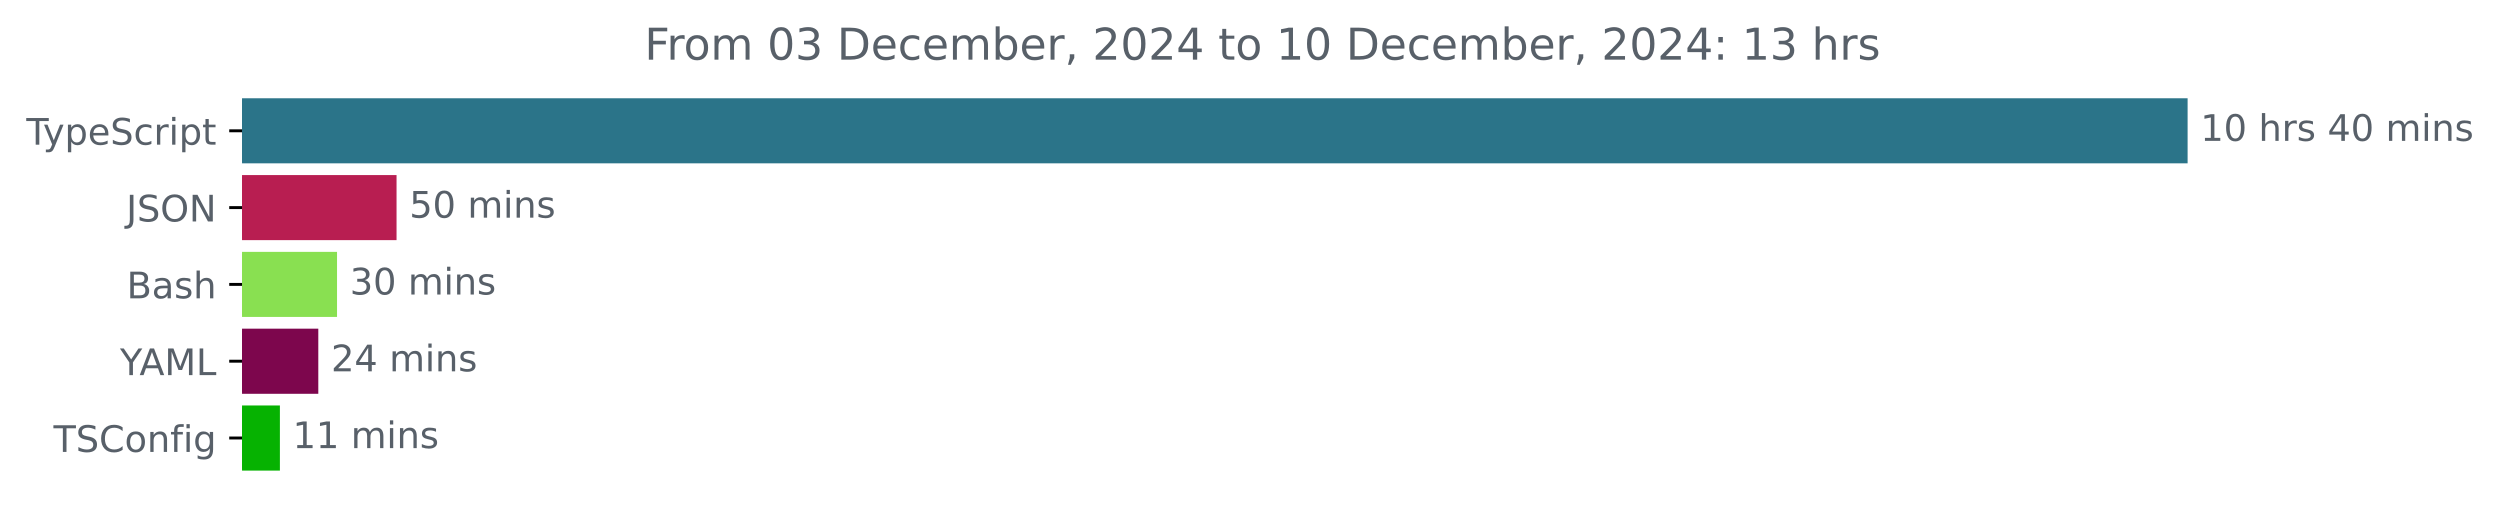
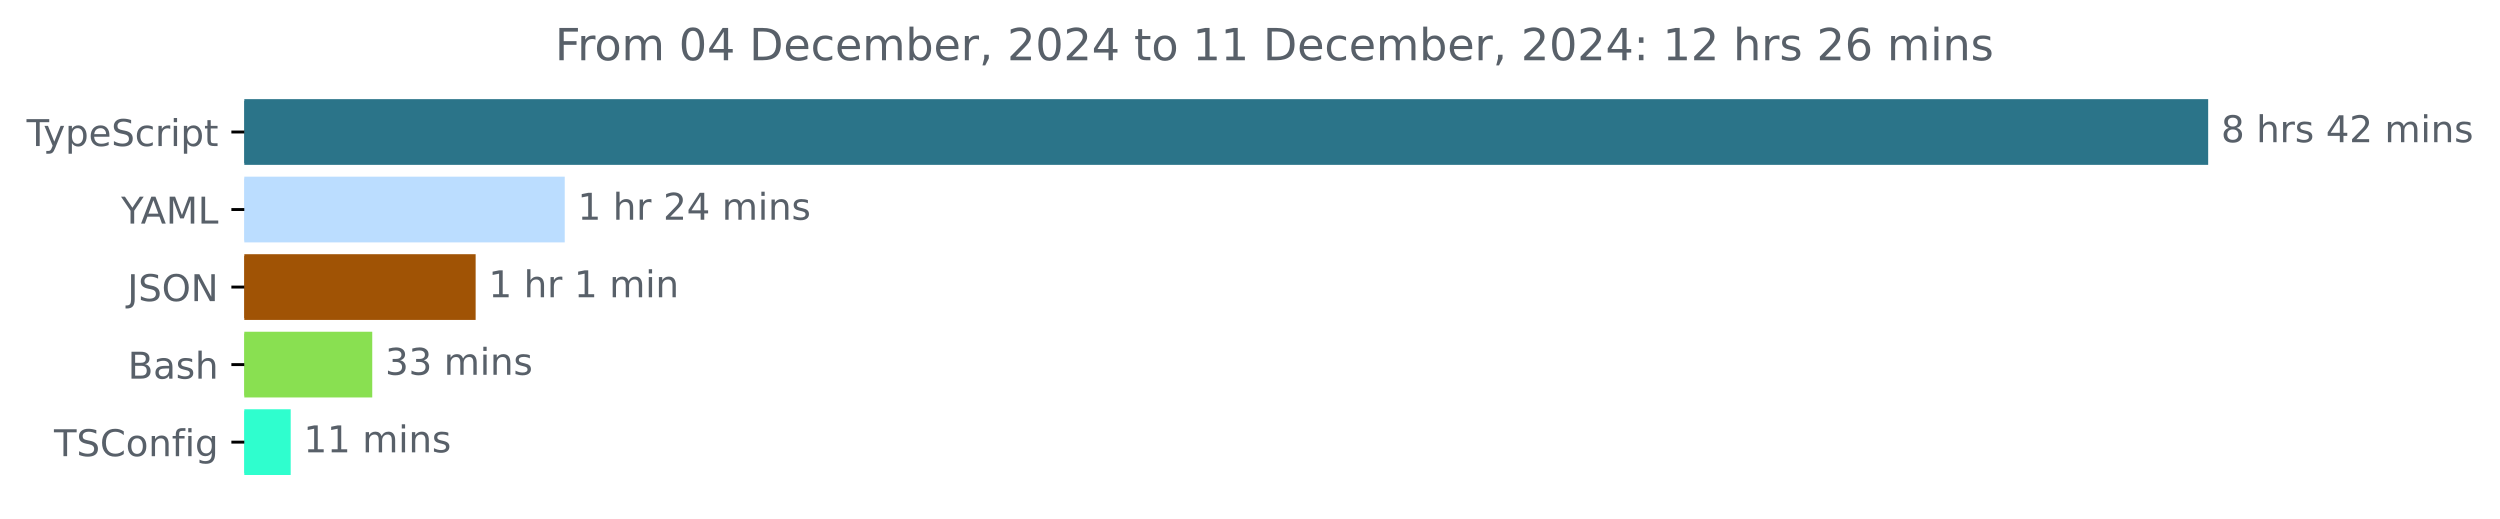
- <svg xmlns="http://www.w3.org/2000/svg" xmlns:xlink="http://www.w3.org/1999/xlink" width="683.507pt" height="140.398pt" viewBox="0 0 683.507 140.398" version="1.1">
+ <svg xmlns="http://www.w3.org/2000/svg" xmlns:xlink="http://www.w3.org/1999/xlink" width="677.144pt" height="140.398pt" viewBox="0 0 677.144 140.398" version="1.1">
  <defs>
    <style type="text/css">*{stroke-linejoin: round; stroke-linecap: butt}</style>
  </defs>
  <g id="figure_1">
    <g id="patch_1">
-       <path d="M -0 140.398  L 683.507 140.398  L 683.507 0  L -0 0  L -0 140.398  z " style="fill: none" />
+       <path d="M -0 140.398  L 677.144 140.398  L 677.144 0  L -0 0  L -0 140.398  z " style="fill: none" />
    </g>
    <g id="axes_1">
      <g id="patch_2">
-         <path d="M 66.17 27.358  L 597.599 27.358  L 597.599 44.158  L 66.17 44.158  z " clip-path="url(#p27b670da74)" style="fill: #2b7489; stroke: #2b7489; stroke-linejoin: miter" />
+         <path d="M 66.17 27.358  L 597.599 27.358  L 597.599 44.158  L 66.17 44.158  z " clip-path="url(#p258ebe5953)" style="fill: #2b7489; stroke: #2b7489; stroke-linejoin: miter" />
      </g>
      <g id="patch_3">
-         <path d="M 66.17 48.358  L 107.917 48.358  L 107.917 65.158  L 66.17 65.158  z " clip-path="url(#p27b670da74)" style="fill: #b81e51; stroke: #b81e51; stroke-linejoin: miter" />
+         <path d="M 66.17 48.358  L 152.465 48.358  L 152.465 65.158  L 66.17 65.158  z " clip-path="url(#p258ebe5953)" style="fill: #bbddff; stroke: #bbddff; stroke-linejoin: miter" />
      </g>
      <g id="patch_4">
-         <path d="M 66.17 69.358  L 91.646 69.358  L 91.646 86.158  L 66.17 86.158  z " clip-path="url(#p27b670da74)" style="fill: #89e051; stroke: #89e051; stroke-linejoin: miter" />
+         <path d="M 66.17 69.358  L 128.33 69.358  L 128.33 86.158  L 66.17 86.158  z " clip-path="url(#p258ebe5953)" style="fill: #a05305; stroke: #a05305; stroke-linejoin: miter" />
      </g>
      <g id="patch_5">
-         <path d="M 66.17 90.358  L 86.525 90.358  L 86.525 107.158  L 66.17 107.158  z " clip-path="url(#p27b670da74)" style="fill: #7d064d; stroke: #7d064d; stroke-linejoin: miter" />
+         <path d="M 66.17 90.358  L 100.324 90.358  L 100.324 107.158  L 66.17 107.158  z " clip-path="url(#p258ebe5953)" style="fill: #89e051; stroke: #89e051; stroke-linejoin: miter" />
      </g>
      <g id="patch_6">
-         <path d="M 66.17 111.358  L 76.024 111.358  L 76.024 128.158  L 66.17 128.158  z " clip-path="url(#p27b670da74)" style="fill: #06b201; stroke: #06b201; stroke-linejoin: miter" />
+         <path d="M 66.17 111.358  L 78.238 111.358  L 78.238 128.158  L 66.17 128.158  z " clip-path="url(#p258ebe5953)" style="fill: #2ffece; stroke: #2ffece; stroke-linejoin: miter" />
      </g>
      <g id="matplotlib.axis_1" />
      <g id="matplotlib.axis_2">
        <g id="ytick_1">
          <g id="line2d_1">
            <defs>
-               <path id="m4b3ca7d939" d="M 0 0  L -3.5 0  " style="stroke: #000000; stroke-width: 0.8" />
+               <path id="m4725ada65c" d="M 0 0  L -3.5 0  " style="stroke: #000000; stroke-width: 0.8" />
            </defs>
            <g>
-               <use xlink:href="#m4b3ca7d939" x="66.17" y="35.758" style="stroke: #000000; stroke-width: 0.8" />
+               <use xlink:href="#m4725ada65c" x="66.17" y="35.758" style="stroke: #000000; stroke-width: 0.8" />
            </g>
          </g>
          <g id="text_1">
            <g style="fill: #586069" transform="translate(7.2 39.55734) scale(0.1 -0.1)">
              <defs>
                <path id="DejaVuSans-54" d="M -19 4666  L 3928 4666  L 3928 4134  L 2272 4134  L 2272 0  L 1638 0  L 1638 4134  L -19 4134  L -19 4666  z " transform="scale(0.015625)" />
                <path id="DejaVuSans-79" d="M 2059 -325  Q 1816 -950 1584 -1140  Q 1353 -1331 966 -1331  L 506 -1331  L 506 -850  L 844 -850  Q 1081 -850 1212 -737  Q 1344 -625 1503 -206  L 1606 56  L 191 3500  L 800 3500  L 1894 763  L 2988 3500  L 3597 3500  L 2059 -325  z " transform="scale(0.015625)" />
                <path id="DejaVuSans-70" d="M 1159 525  L 1159 -1331  L 581 -1331  L 581 3500  L 1159 3500  L 1159 2969  Q 1341 3281 1617 3432  Q 1894 3584 2278 3584  Q 2916 3584 3314 3078  Q 3713 2572 3713 1747  Q 3713 922 3314 415  Q 2916 -91 2278 -91  Q 1894 -91 1617 61  Q 1341 213 1159 525  z M 3116 1747  Q 3116 2381 2855 2742  Q 2594 3103 2138 3103  Q 1681 3103 1420 2742  Q 1159 2381 1159 1747  Q 1159 1113 1420 752  Q 1681 391 2138 391  Q 2594 391 2855 752  Q 3116 1113 3116 1747  z " transform="scale(0.015625)" />
                <path id="DejaVuSans-65" d="M 3597 1894  L 3597 1613  L 953 1613  Q 991 1019 1311 708  Q 1631 397 2203 397  Q 2534 397 2845 478  Q 3156 559 3463 722  L 3463 178  Q 3153 47 2828 -22  Q 2503 -91 2169 -91  Q 1331 -91 842 396  Q 353 884 353 1716  Q 353 2575 817 3079  Q 1281 3584 2069 3584  Q 2775 3584 3186 3129  Q 3597 2675 3597 1894  z M 3022 2063  Q 3016 2534 2758 2815  Q 2500 3097 2075 3097  Q 1594 3097 1305 2825  Q 1016 2553 972 2059  L 3022 2063  z " transform="scale(0.015625)" />
                <path id="DejaVuSans-53" d="M 3425 4513  L 3425 3897  Q 3066 4069 2747 4153  Q 2428 4238 2131 4238  Q 1616 4238 1336 4038  Q 1056 3838 1056 3469  Q 1056 3159 1242 3001  Q 1428 2844 1947 2747  L 2328 2669  Q 3034 2534 3370 2195  Q 3706 1856 3706 1288  Q 3706 609 3251 259  Q 2797 -91 1919 -91  Q 1588 -91 1214 -16  Q 841 59 441 206  L 441 856  Q 825 641 1194 531  Q 1563 422 1919 422  Q 2459 422 2753 634  Q 3047 847 3047 1241  Q 3047 1584 2836 1778  Q 2625 1972 2144 2069  L 1759 2144  Q 1053 2284 737 2584  Q 422 2884 422 3419  Q 422 4038 858 4394  Q 1294 4750 2059 4750  Q 2388 4750 2728 4690  Q 3069 4631 3425 4513  z " transform="scale(0.015625)" />
                <path id="DejaVuSans-63" d="M 3122 3366  L 3122 2828  Q 2878 2963 2633 3030  Q 2388 3097 2138 3097  Q 1578 3097 1268 2742  Q 959 2388 959 1747  Q 959 1106 1268 751  Q 1578 397 2138 397  Q 2388 397 2633 464  Q 2878 531 3122 666  L 3122 134  Q 2881 22 2623 -34  Q 2366 -91 2075 -91  Q 1284 -91 818 406  Q 353 903 353 1747  Q 353 2603 823 3093  Q 1294 3584 2113 3584  Q 2378 3584 2631 3529  Q 2884 3475 3122 3366  z " transform="scale(0.015625)" />
                <path id="DejaVuSans-72" d="M 2631 2963  Q 2534 3019 2420 3045  Q 2306 3072 2169 3072  Q 1681 3072 1420 2755  Q 1159 2438 1159 1844  L 1159 0  L 581 0  L 581 3500  L 1159 3500  L 1159 2956  Q 1341 3275 1631 3429  Q 1922 3584 2338 3584  Q 2397 3584 2469 3576  Q 2541 3569 2628 3553  L 2631 2963  z " transform="scale(0.015625)" />
                <path id="DejaVuSans-69" d="M 603 3500  L 1178 3500  L 1178 0  L 603 0  L 603 3500  z M 603 4863  L 1178 4863  L 1178 4134  L 603 4134  L 603 4863  z " transform="scale(0.015625)" />
                <path id="DejaVuSans-74" d="M 1172 4494  L 1172 3500  L 2356 3500  L 2356 3053  L 1172 3053  L 1172 1153  Q 1172 725 1289 603  Q 1406 481 1766 481  L 2356 481  L 2356 0  L 1766 0  Q 1100 0 847 248  Q 594 497 594 1153  L 594 3053  L 172 3053  L 172 3500  L 594 3500  L 594 4494  L 1172 4494  z " transform="scale(0.015625)" />
              </defs>
              <use xlink:href="#DejaVuSans-54" />
              <use xlink:href="#DejaVuSans-79" x="45.459" />
              <use xlink:href="#DejaVuSans-70" x="104.639" />
              <use xlink:href="#DejaVuSans-65" x="168.115" />
              <use xlink:href="#DejaVuSans-53" x="229.639" />
              <use xlink:href="#DejaVuSans-63" x="293.115" />
              <use xlink:href="#DejaVuSans-72" x="348.096" />
              <use xlink:href="#DejaVuSans-69" x="389.209" />
              <use xlink:href="#DejaVuSans-70" x="416.992" />
              <use xlink:href="#DejaVuSans-74" x="480.469" />
            </g>
          </g>
        </g>
        <g id="ytick_2">
          <g id="line2d_2">
            <g>
-               <use xlink:href="#m4b3ca7d939" x="66.17" y="56.758" style="stroke: #000000; stroke-width: 0.8" />
+               <use xlink:href="#m4725ada65c" x="66.17" y="56.758" style="stroke: #000000; stroke-width: 0.8" />
            </g>
          </g>
          <g id="text_2">
-             <g style="fill: #586069" transform="translate(34.51875 60.55734) scale(0.1 -0.1)">
+             <g style="fill: #586069" transform="translate(32.79688 60.55734) scale(0.1 -0.1)">
+               <defs>
+                 <path id="DejaVuSans-59" d="M -13 4666  L 666 4666  L 1959 2747  L 3244 4666  L 3922 4666  L 2272 2222  L 2272 0  L 1638 0  L 1638 2222  L -13 4666  z " transform="scale(0.015625)" />
+                 <path id="DejaVuSans-41" d="M 2188 4044  L 1331 1722  L 3047 1722  L 2188 4044  z M 1831 4666  L 2547 4666  L 4325 0  L 3669 0  L 3244 1197  L 1141 1197  L 716 0  L 50 0  L 1831 4666  z " transform="scale(0.015625)" />
+                 <path id="DejaVuSans-4d" d="M 628 4666  L 1569 4666  L 2759 1491  L 3956 4666  L 4897 4666  L 4897 0  L 4281 0  L 4281 4097  L 3078 897  L 2444 897  L 1241 4097  L 1241 0  L 628 0  L 628 4666  z " transform="scale(0.015625)" />
+                 <path id="DejaVuSans-4c" d="M 628 4666  L 1259 4666  L 1259 531  L 3531 531  L 3531 0  L 628 0  L 628 4666  z " transform="scale(0.015625)" />
+               </defs>
+               <use xlink:href="#DejaVuSans-59" />
+               <use xlink:href="#DejaVuSans-41" x="53.334" />
+               <use xlink:href="#DejaVuSans-4d" x="121.742" />
+               <use xlink:href="#DejaVuSans-4c" x="208.021" />
+             </g>
+           </g>
+         </g>
+         <g id="ytick_3">
+           <g id="line2d_3">
+             <g>
+               <use xlink:href="#m4725ada65c" x="66.17" y="77.758" style="stroke: #000000; stroke-width: 0.8" />
+             </g>
+           </g>
+           <g id="text_3">
+             <g style="fill: #586069" transform="translate(34.51875 81.55734) scale(0.1 -0.1)">
              <defs>
                <path id="DejaVuSans-4a" d="M 628 4666  L 1259 4666  L 1259 325  Q 1259 -519 939 -900  Q 619 -1281 -91 -1281  L -331 -1281  L -331 -750  L -134 -750  Q 284 -750 456 -515  Q 628 -281 628 325  L 628 4666  z " transform="scale(0.015625)" />
                <path id="DejaVuSans-4f" d="M 2522 4238  Q 1834 4238 1429 3725  Q 1025 3213 1025 2328  Q 1025 1447 1429 934  Q 1834 422 2522 422  Q 3209 422 3611 934  Q 4013 1447 4013 2328  Q 4013 3213 3611 3725  Q 3209 4238 2522 4238  z M 2522 4750  Q 3503 4750 4090 4092  Q 4678 3434 4678 2328  Q 4678 1225 4090 567  Q 3503 -91 2522 -91  Q 1538 -91 948 565  Q 359 1222 359 2328  Q 359 3434 948 4092  Q 1538 4750 2522 4750  z " transform="scale(0.015625)" />
                <path id="DejaVuSans-4e" d="M 628 4666  L 1478 4666  L 3547 763  L 3547 4666  L 4159 4666  L 4159 0  L 3309 0  L 1241 3903  L 1241 0  L 628 0  L 628 4666  z " transform="scale(0.015625)" />
              </defs>
              <use xlink:href="#DejaVuSans-4a" />
              <use xlink:href="#DejaVuSans-53" x="29.492" />
              <use xlink:href="#DejaVuSans-4f" x="92.969" />
              <use xlink:href="#DejaVuSans-4e" x="171.68" />
            </g>
          </g>
        </g>
-         <g id="ytick_3">
-           <g id="line2d_3">
-             <g>
-               <use xlink:href="#m4b3ca7d939" x="66.17" y="77.758" style="stroke: #000000; stroke-width: 0.8" />
-             </g>
-           </g>
-           <g id="text_3">
-             <g style="fill: #586069" transform="translate(34.63437 81.55734) scale(0.1 -0.1)">
+         <g id="ytick_4">
+           <g id="line2d_4">
+             <g>
+               <use xlink:href="#m4725ada65c" x="66.17" y="98.758" style="stroke: #000000; stroke-width: 0.8" />
+             </g>
+           </g>
+           <g id="text_4">
+             <g style="fill: #586069" transform="translate(34.63437 102.5573) scale(0.1 -0.1)">
              <defs>
                <path id="DejaVuSans-42" d="M 1259 2228  L 1259 519  L 2272 519  Q 2781 519 3026 730  Q 3272 941 3272 1375  Q 3272 1813 3026 2020  Q 2781 2228 2272 2228  L 1259 2228  z M 1259 4147  L 1259 2741  L 2194 2741  Q 2656 2741 2882 2914  Q 3109 3088 3109 3444  Q 3109 3797 2882 3972  Q 2656 4147 2194 4147  L 1259 4147  z M 628 4666  L 2241 4666  Q 2963 4666 3353 4366  Q 3744 4066 3744 3513  Q 3744 3084 3544 2831  Q 3344 2578 2956 2516  Q 3422 2416 3680 2098  Q 3938 1781 3938 1306  Q 3938 681 3513 340  Q 3088 0 2303 0  L 628 0  L 628 4666  z " transform="scale(0.015625)" />
                <path id="DejaVuSans-61" d="M 2194 1759  Q 1497 1759 1228 1600  Q 959 1441 959 1056  Q 959 750 1161 570  Q 1363 391 1709 391  Q 2188 391 2477 730  Q 2766 1069 2766 1631  L 2766 1759  L 2194 1759  z M 3341 1997  L 3341 0  L 2766 0  L 2766 531  Q 2569 213 2275 61  Q 1981 -91 1556 -91  Q 1019 -91 701 211  Q 384 513 384 1019  Q 384 1609 779 1909  Q 1175 2209 1959 2209  L 2766 2209  L 2766 2266  Q 2766 2663 2505 2880  Q 2244 3097 1772 3097  Q 1472 3097 1187 3025  Q 903 2953 641 2809  L 641 3341  Q 956 3463 1253 3523  Q 1550 3584 1831 3584  Q 2591 3584 2966 3190  Q 3341 2797 3341 1997  z " transform="scale(0.015625)" />
                <path id="DejaVuSans-73" d="M 2834 3397  L 2834 2853  Q 2591 2978 2328 3040  Q 2066 3103 1784 3103  Q 1356 3103 1142 2972  Q 928 2841 928 2578  Q 928 2378 1081 2264  Q 1234 2150 1697 2047  L 1894 2003  Q 2506 1872 2764 1633  Q 3022 1394 3022 966  Q 3022 478 2636 193  Q 2250 -91 1575 -91  Q 1294 -91 989 -36  Q 684 19 347 128  L 347 722  Q 666 556 975 473  Q 1284 391 1588 391  Q 1994 391 2212 530  Q 2431 669 2431 922  Q 2431 1156 2273 1281  Q 2116 1406 1581 1522  L 1381 1569  Q 847 1681 609 1914  Q 372 2147 372 2553  Q 372 3047 722 3315  Q 1072 3584 1716 3584  Q 2034 3584 2315 3537  Q 2597 3491 2834 3397  z " transform="scale(0.015625)" />
                <path id="DejaVuSans-68" d="M 3513 2113  L 3513 0  L 2938 0  L 2938 2094  Q 2938 2591 2744 2837  Q 2550 3084 2163 3084  Q 1697 3084 1428 2787  Q 1159 2491 1159 1978  L 1159 0  L 581 0  L 581 4863  L 1159 4863  L 1159 2956  Q 1366 3272 1645 3428  Q 1925 3584 2291 3584  Q 2894 3584 3203 3211  Q 3513 2838 3513 2113  z " transform="scale(0.015625)" />
              </defs>
              <use xlink:href="#DejaVuSans-42" />
              <use xlink:href="#DejaVuSans-61" x="68.604" />
              <use xlink:href="#DejaVuSans-73" x="129.883" />
              <use xlink:href="#DejaVuSans-68" x="181.982" />
            </g>
          </g>
        </g>
-         <g id="ytick_4">
-           <g id="line2d_4">
-             <g>
-               <use xlink:href="#m4b3ca7d939" x="66.17" y="98.758" style="stroke: #000000; stroke-width: 0.8" />
-             </g>
-           </g>
-           <g id="text_4">
-             <g style="fill: #586069" transform="translate(32.79688 102.5573) scale(0.1 -0.1)">
-               <defs>
-                 <path id="DejaVuSans-59" d="M -13 4666  L 666 4666  L 1959 2747  L 3244 4666  L 3922 4666  L 2272 2222  L 2272 0  L 1638 0  L 1638 2222  L -13 4666  z " transform="scale(0.015625)" />
-                 <path id="DejaVuSans-41" d="M 2188 4044  L 1331 1722  L 3047 1722  L 2188 4044  z M 1831 4666  L 2547 4666  L 4325 0  L 3669 0  L 3244 1197  L 1141 1197  L 716 0  L 50 0  L 1831 4666  z " transform="scale(0.015625)" />
-                 <path id="DejaVuSans-4d" d="M 628 4666  L 1569 4666  L 2759 1491  L 3956 4666  L 4897 4666  L 4897 0  L 4281 0  L 4281 4097  L 3078 897  L 2444 897  L 1241 4097  L 1241 0  L 628 0  L 628 4666  z " transform="scale(0.015625)" />
-                 <path id="DejaVuSans-4c" d="M 628 4666  L 1259 4666  L 1259 531  L 3531 531  L 3531 0  L 628 0  L 628 4666  z " transform="scale(0.015625)" />
-               </defs>
-               <use xlink:href="#DejaVuSans-59" />
-               <use xlink:href="#DejaVuSans-41" x="53.334" />
-               <use xlink:href="#DejaVuSans-4d" x="121.742" />
-               <use xlink:href="#DejaVuSans-4c" x="208.021" />
-             </g>
-           </g>
-         </g>
        <g id="ytick_5">
          <g id="line2d_5">
            <g>
-               <use xlink:href="#m4b3ca7d939" x="66.17" y="119.758" style="stroke: #000000; stroke-width: 0.8" />
+               <use xlink:href="#m4725ada65c" x="66.17" y="119.758" style="stroke: #000000; stroke-width: 0.8" />
            </g>
          </g>
          <g id="text_5">
            <g style="fill: #586069" transform="translate(14.62813 123.5573) scale(0.1 -0.1)">
              <defs>
                <path id="DejaVuSans-43" d="M 4122 4306  L 4122 3641  Q 3803 3938 3442 4084  Q 3081 4231 2675 4231  Q 1875 4231 1450 3742  Q 1025 3253 1025 2328  Q 1025 1406 1450 917  Q 1875 428 2675 428  Q 3081 428 3442 575  Q 3803 722 4122 1019  L 4122 359  Q 3791 134 3420 21  Q 3050 -91 2638 -91  Q 1578 -91 968 557  Q 359 1206 359 2328  Q 359 3453 968 4101  Q 1578 4750 2638 4750  Q 3056 4750 3426 4639  Q 3797 4528 4122 4306  z " transform="scale(0.015625)" />
                <path id="DejaVuSans-6f" d="M 1959 3097  Q 1497 3097 1228 2736  Q 959 2375 959 1747  Q 959 1119 1226 758  Q 1494 397 1959 397  Q 2419 397 2687 759  Q 2956 1122 2956 1747  Q 2956 2369 2687 2733  Q 2419 3097 1959 3097  z M 1959 3584  Q 2709 3584 3137 3096  Q 3566 2609 3566 1747  Q 3566 888 3137 398  Q 2709 -91 1959 -91  Q 1206 -91 779 398  Q 353 888 353 1747  Q 353 2609 779 3096  Q 1206 3584 1959 3584  z " transform="scale(0.015625)" />
                <path id="DejaVuSans-6e" d="M 3513 2113  L 3513 0  L 2938 0  L 2938 2094  Q 2938 2591 2744 2837  Q 2550 3084 2163 3084  Q 1697 3084 1428 2787  Q 1159 2491 1159 1978  L 1159 0  L 581 0  L 581 3500  L 1159 3500  L 1159 2956  Q 1366 3272 1645 3428  Q 1925 3584 2291 3584  Q 2894 3584 3203 3211  Q 3513 2838 3513 2113  z " transform="scale(0.015625)" />
                <path id="DejaVuSans-66" d="M 2375 4863  L 2375 4384  L 1825 4384  Q 1516 4384 1395 4259  Q 1275 4134 1275 3809  L 1275 3500  L 2222 3500  L 2222 3053  L 1275 3053  L 1275 0  L 697 0  L 697 3053  L 147 3053  L 147 3500  L 697 3500  L 697 3744  Q 697 4328 969 4595  Q 1241 4863 1831 4863  L 2375 4863  z " transform="scale(0.015625)" />
                <path id="DejaVuSans-67" d="M 2906 1791  Q 2906 2416 2648 2759  Q 2391 3103 1925 3103  Q 1463 3103 1205 2759  Q 947 2416 947 1791  Q 947 1169 1205 825  Q 1463 481 1925 481  Q 2391 481 2648 825  Q 2906 1169 2906 1791  z M 3481 434  Q 3481 -459 3084 -895  Q 2688 -1331 1869 -1331  Q 1566 -1331 1297 -1286  Q 1028 -1241 775 -1147  L 775 -588  Q 1028 -725 1275 -790  Q 1522 -856 1778 -856  Q 2344 -856 2625 -561  Q 2906 -266 2906 331  L 2906 616  Q 2728 306 2450 153  Q 2172 0 1784 0  Q 1141 0 747 490  Q 353 981 353 1791  Q 353 2603 747 3093  Q 1141 3584 1784 3584  Q 2172 3584 2450 3431  Q 2728 3278 2906 2969  L 2906 3500  L 3481 3500  L 3481 434  z " transform="scale(0.015625)" />
              </defs>
              <use xlink:href="#DejaVuSans-54" />
              <use xlink:href="#DejaVuSans-53" x="61.084" />
              <use xlink:href="#DejaVuSans-43" x="124.561" />
              <use xlink:href="#DejaVuSans-6f" x="194.385" />
              <use xlink:href="#DejaVuSans-6e" x="255.566" />
              <use xlink:href="#DejaVuSans-66" x="318.945" />
              <use xlink:href="#DejaVuSans-69" x="354.15" />
              <use xlink:href="#DejaVuSans-67" x="381.934" />
            </g>
          </g>
        </g>
      </g>
      <g id="text_6">
        <g style="fill: #586069" transform="translate(601.5989 38.5175) scale(0.1 -0.1)">
          <defs>
-             <path id="DejaVuSans-31" d="M 794 531  L 1825 531  L 1825 4091  L 703 3866  L 703 4441  L 1819 4666  L 2450 4666  L 2450 531  L 3481 531  L 3481 0  L 794 0  L 794 531  z " transform="scale(0.015625)" />
-             <path id="DejaVuSans-30" d="M 2034 4250  Q 1547 4250 1301 3770  Q 1056 3291 1056 2328  Q 1056 1369 1301 889  Q 1547 409 2034 409  Q 2525 409 2770 889  Q 3016 1369 3016 2328  Q 3016 3291 2770 3770  Q 2525 4250 2034 4250  z M 2034 4750  Q 2819 4750 3233 4129  Q 3647 3509 3647 2328  Q 3647 1150 3233 529  Q 2819 -91 2034 -91  Q 1250 -91 836 529  Q 422 1150 422 2328  Q 422 3509 836 4129  Q 1250 4750 2034 4750  z " transform="scale(0.015625)" />
+             <path id="DejaVuSans-38" d="M 2034 2216  Q 1584 2216 1326 1975  Q 1069 1734 1069 1313  Q 1069 891 1326 650  Q 1584 409 2034 409  Q 2484 409 2743 651  Q 3003 894 3003 1313  Q 3003 1734 2745 1975  Q 2488 2216 2034 2216  z M 1403 2484  Q 997 2584 770 2862  Q 544 3141 544 3541  Q 544 4100 942 4425  Q 1341 4750 2034 4750  Q 2731 4750 3128 4425  Q 3525 4100 3525 3541  Q 3525 3141 3298 2862  Q 3072 2584 2669 2484  Q 3125 2378 3379 2068  Q 3634 1759 3634 1313  Q 3634 634 3220 271  Q 2806 -91 2034 -91  Q 1263 -91 848 271  Q 434 634 434 1313  Q 434 1759 690 2068  Q 947 2378 1403 2484  z M 1172 3481  Q 1172 3119 1398 2916  Q 1625 2713 2034 2713  Q 2441 2713 2670 2916  Q 2900 3119 2900 3481  Q 2900 3844 2670 4047  Q 2441 4250 2034 4250  Q 1625 4250 1398 4047  Q 1172 3844 1172 3481  z " transform="scale(0.015625)" />
            <path id="DejaVuSans-20" transform="scale(0.015625)" />
            <path id="DejaVuSans-34" d="M 2419 4116  L 825 1625  L 2419 1625  L 2419 4116  z M 2253 4666  L 3047 4666  L 3047 1625  L 3713 1625  L 3713 1100  L 3047 1100  L 3047 0  L 2419 0  L 2419 1100  L 313 1100  L 313 1709  L 2253 4666  z " transform="scale(0.015625)" />
+             <path id="DejaVuSans-32" d="M 1228 531  L 3431 531  L 3431 0  L 469 0  L 469 531  Q 828 903 1448 1529  Q 2069 2156 2228 2338  Q 2531 2678 2651 2914  Q 2772 3150 2772 3378  Q 2772 3750 2511 3984  Q 2250 4219 1831 4219  Q 1534 4219 1204 4116  Q 875 4013 500 3803  L 500 4441  Q 881 4594 1212 4672  Q 1544 4750 1819 4750  Q 2544 4750 2975 4387  Q 3406 4025 3406 3419  Q 3406 3131 3298 2873  Q 3191 2616 2906 2266  Q 2828 2175 2409 1742  Q 1991 1309 1228 531  z " transform="scale(0.015625)" />
            <path id="DejaVuSans-6d" d="M 3328 2828  Q 3544 3216 3844 3400  Q 4144 3584 4550 3584  Q 5097 3584 5394 3201  Q 5691 2819 5691 2113  L 5691 0  L 5113 0  L 5113 2094  Q 5113 2597 4934 2840  Q 4756 3084 4391 3084  Q 3944 3084 3684 2787  Q 3425 2491 3425 1978  L 3425 0  L 2847 0  L 2847 2094  Q 2847 2600 2669 2842  Q 2491 3084 2119 3084  Q 1678 3084 1418 2786  Q 1159 2488 1159 1978  L 1159 0  L 581 0  L 581 3500  L 1159 3500  L 1159 2956  Q 1356 3278 1631 3431  Q 1906 3584 2284 3584  Q 2666 3584 2933 3390  Q 3200 3197 3328 2828  z " transform="scale(0.015625)" />
          </defs>
+           <use xlink:href="#DejaVuSans-38" />
+           <use xlink:href="#DejaVuSans-20" x="63.623" />
+           <use xlink:href="#DejaVuSans-68" x="95.41" />
+           <use xlink:href="#DejaVuSans-72" x="158.789" />
+           <use xlink:href="#DejaVuSans-73" x="199.902" />
+           <use xlink:href="#DejaVuSans-20" x="252.002" />
+           <use xlink:href="#DejaVuSans-34" x="283.789" />
+           <use xlink:href="#DejaVuSans-32" x="347.412" />
+           <use xlink:href="#DejaVuSans-20" x="411.035" />
+           <use xlink:href="#DejaVuSans-6d" x="442.822" />
+           <use xlink:href="#DejaVuSans-69" x="540.234" />
+           <use xlink:href="#DejaVuSans-6e" x="568.018" />
+           <use xlink:href="#DejaVuSans-73" x="631.396" />
+         </g>
+       </g>
+       <g id="text_7">
+         <g style="fill: #586069" transform="translate(156.4648 59.5175) scale(0.1 -0.1)">
+           <defs>
+             <path id="DejaVuSans-31" d="M 794 531  L 1825 531  L 1825 4091  L 703 3866  L 703 4441  L 1819 4666  L 2450 4666  L 2450 531  L 3481 531  L 3481 0  L 794 0  L 794 531  z " transform="scale(0.015625)" />
+           </defs>
          <use xlink:href="#DejaVuSans-31" />
-           <use xlink:href="#DejaVuSans-30" x="63.623" />
-           <use xlink:href="#DejaVuSans-20" x="127.246" />
-           <use xlink:href="#DejaVuSans-68" x="159.033" />
-           <use xlink:href="#DejaVuSans-72" x="222.412" />
-           <use xlink:href="#DejaVuSans-73" x="263.525" />
-           <use xlink:href="#DejaVuSans-20" x="315.625" />
-           <use xlink:href="#DejaVuSans-34" x="347.412" />
-           <use xlink:href="#DejaVuSans-30" x="411.035" />
-           <use xlink:href="#DejaVuSans-20" x="474.658" />
-           <use xlink:href="#DejaVuSans-6d" x="506.445" />
-           <use xlink:href="#DejaVuSans-69" x="603.857" />
-           <use xlink:href="#DejaVuSans-6e" x="631.641" />
-           <use xlink:href="#DejaVuSans-73" x="695.02" />
-         </g>
-       </g>
-       <g id="text_7">
-         <g style="fill: #586069" transform="translate(111.9171 59.5175) scale(0.1 -0.1)">
+           <use xlink:href="#DejaVuSans-20" x="63.623" />
+           <use xlink:href="#DejaVuSans-68" x="95.41" />
+           <use xlink:href="#DejaVuSans-72" x="158.789" />
+           <use xlink:href="#DejaVuSans-20" x="199.902" />
+           <use xlink:href="#DejaVuSans-32" x="231.689" />
+           <use xlink:href="#DejaVuSans-34" x="295.312" />
+           <use xlink:href="#DejaVuSans-20" x="358.936" />
+           <use xlink:href="#DejaVuSans-6d" x="390.723" />
+           <use xlink:href="#DejaVuSans-69" x="488.135" />
+           <use xlink:href="#DejaVuSans-6e" x="515.918" />
+           <use xlink:href="#DejaVuSans-73" x="579.297" />
+         </g>
+       </g>
+       <g id="text_8">
+         <g style="fill: #586069" transform="translate(132.3297 80.5175) scale(0.1 -0.1)">
+           <use xlink:href="#DejaVuSans-31" />
+           <use xlink:href="#DejaVuSans-20" x="63.623" />
+           <use xlink:href="#DejaVuSans-68" x="95.41" />
+           <use xlink:href="#DejaVuSans-72" x="158.789" />
+           <use xlink:href="#DejaVuSans-20" x="199.902" />
+           <use xlink:href="#DejaVuSans-31" x="231.689" />
+           <use xlink:href="#DejaVuSans-20" x="295.312" />
+           <use xlink:href="#DejaVuSans-6d" x="327.1" />
+           <use xlink:href="#DejaVuSans-69" x="424.512" />
+           <use xlink:href="#DejaVuSans-6e" x="452.295" />
+         </g>
+       </g>
+       <g id="text_9">
+         <g style="fill: #586069" transform="translate(104.3238 101.5175) scale(0.1 -0.1)">
          <defs>
-             <path id="DejaVuSans-35" d="M 691 4666  L 3169 4666  L 3169 4134  L 1269 4134  L 1269 2991  Q 1406 3038 1543 3061  Q 1681 3084 1819 3084  Q 2600 3084 3056 2656  Q 3513 2228 3513 1497  Q 3513 744 3044 326  Q 2575 -91 1722 -91  Q 1428 -91 1123 -41  Q 819 9 494 109  L 494 744  Q 775 591 1075 516  Q 1375 441 1709 441  Q 2250 441 2565 725  Q 2881 1009 2881 1497  Q 2881 1984 2565 2268  Q 2250 2553 1709 2553  Q 1456 2553 1204 2497  Q 953 2441 691 2322  L 691 4666  z " transform="scale(0.015625)" />
+             <path id="DejaVuSans-33" d="M 2597 2516  Q 3050 2419 3304 2112  Q 3559 1806 3559 1356  Q 3559 666 3084 287  Q 2609 -91 1734 -91  Q 1441 -91 1130 -33  Q 819 25 488 141  L 488 750  Q 750 597 1062 519  Q 1375 441 1716 441  Q 2309 441 2620 675  Q 2931 909 2931 1356  Q 2931 1769 2642 2001  Q 2353 2234 1838 2234  L 1294 2234  L 1294 2753  L 1863 2753  Q 2328 2753 2575 2939  Q 2822 3125 2822 3475  Q 2822 3834 2567 4026  Q 2313 4219 1838 4219  Q 1578 4219 1281 4162  Q 984 4106 628 3988  L 628 4550  Q 988 4650 1302 4700  Q 1616 4750 1894 4750  Q 2613 4750 3031 4423  Q 3450 4097 3450 3541  Q 3450 3153 3228 2886  Q 3006 2619 2597 2516  z " transform="scale(0.015625)" />
          </defs>
-           <use xlink:href="#DejaVuSans-35" />
-           <use xlink:href="#DejaVuSans-30" x="63.623" />
+           <use xlink:href="#DejaVuSans-33" />
+           <use xlink:href="#DejaVuSans-33" x="63.623" />
          <use xlink:href="#DejaVuSans-20" x="127.246" />
          <use xlink:href="#DejaVuSans-6d" x="159.033" />
          <use xlink:href="#DejaVuSans-69" x="256.445" />
          <use xlink:href="#DejaVuSans-6e" x="284.229" />
          <use xlink:href="#DejaVuSans-73" x="347.607" />
        </g>
      </g>
-       <g id="text_8">
-         <g style="fill: #586069" transform="translate(95.64621 80.5175) scale(0.1 -0.1)">
-           <defs>
-             <path id="DejaVuSans-33" d="M 2597 2516  Q 3050 2419 3304 2112  Q 3559 1806 3559 1356  Q 3559 666 3084 287  Q 2609 -91 1734 -91  Q 1441 -91 1130 -33  Q 819 25 488 141  L 488 750  Q 750 597 1062 519  Q 1375 441 1716 441  Q 2309 441 2620 675  Q 2931 909 2931 1356  Q 2931 1769 2642 2001  Q 2353 2234 1838 2234  L 1294 2234  L 1294 2753  L 1863 2753  Q 2328 2753 2575 2939  Q 2822 3125 2822 3475  Q 2822 3834 2567 4026  Q 2313 4219 1838 4219  Q 1578 4219 1281 4162  Q 984 4106 628 3988  L 628 4550  Q 988 4650 1302 4700  Q 1616 4750 1894 4750  Q 2613 4750 3031 4423  Q 3450 4097 3450 3541  Q 3450 3153 3228 2886  Q 3006 2619 2597 2516  z " transform="scale(0.015625)" />
-           </defs>
-           <use xlink:href="#DejaVuSans-33" />
-           <use xlink:href="#DejaVuSans-30" x="63.623" />
-           <use xlink:href="#DejaVuSans-20" x="127.246" />
-           <use xlink:href="#DejaVuSans-6d" x="159.033" />
-           <use xlink:href="#DejaVuSans-69" x="256.445" />
-           <use xlink:href="#DejaVuSans-6e" x="284.229" />
-           <use xlink:href="#DejaVuSans-73" x="347.607" />
-         </g>
-       </g>
-       <g id="text_9">
-         <g style="fill: #586069" transform="translate(90.5251 101.5175) scale(0.1 -0.1)">
-           <defs>
-             <path id="DejaVuSans-32" d="M 1228 531  L 3431 531  L 3431 0  L 469 0  L 469 531  Q 828 903 1448 1529  Q 2069 2156 2228 2338  Q 2531 2678 2651 2914  Q 2772 3150 2772 3378  Q 2772 3750 2511 3984  Q 2250 4219 1831 4219  Q 1534 4219 1204 4116  Q 875 4013 500 3803  L 500 4441  Q 881 4594 1212 4672  Q 1544 4750 1819 4750  Q 2544 4750 2975 4387  Q 3406 4025 3406 3419  Q 3406 3131 3298 2873  Q 3191 2616 2906 2266  Q 2828 2175 2409 1742  Q 1991 1309 1228 531  z " transform="scale(0.015625)" />
-           </defs>
-           <use xlink:href="#DejaVuSans-32" />
-           <use xlink:href="#DejaVuSans-34" x="63.623" />
-           <use xlink:href="#DejaVuSans-20" x="127.246" />
-           <use xlink:href="#DejaVuSans-6d" x="159.033" />
-           <use xlink:href="#DejaVuSans-69" x="256.445" />
-           <use xlink:href="#DejaVuSans-6e" x="284.229" />
-           <use xlink:href="#DejaVuSans-73" x="347.607" />
-         </g>
-       </g>
      <g id="text_10">
-         <g style="fill: #586069" transform="translate(80.02359 122.5175) scale(0.1 -0.1)">
+         <g style="fill: #586069" transform="translate(82.23789 122.5175) scale(0.1 -0.1)">
          <use xlink:href="#DejaVuSans-31" />
          <use xlink:href="#DejaVuSans-31" x="63.623" />
          <use xlink:href="#DejaVuSans-20" x="127.246" />
          <use xlink:href="#DejaVuSans-6d" x="159.033" />
          <use xlink:href="#DejaVuSans-69" x="256.445" />
          <use xlink:href="#DejaVuSans-6e" x="284.229" />
          <use xlink:href="#DejaVuSans-73" x="347.607" />
        </g>
      </g>
      <g id="text_11">
-         <g style="fill: #586069" transform="translate(176.2178 16.31812) scale(0.12 -0.12)">
+         <g style="fill: #586069" transform="translate(150.3297 16.31812) scale(0.12 -0.12)">
          <defs>
            <path id="DejaVuSans-46" d="M 628 4666  L 3309 4666  L 3309 4134  L 1259 4134  L 1259 2759  L 3109 2759  L 3109 2228  L 1259 2228  L 1259 0  L 628 0  L 628 4666  z " transform="scale(0.015625)" />
+             <path id="DejaVuSans-30" d="M 2034 4250  Q 1547 4250 1301 3770  Q 1056 3291 1056 2328  Q 1056 1369 1301 889  Q 1547 409 2034 409  Q 2525 409 2770 889  Q 3016 1369 3016 2328  Q 3016 3291 2770 3770  Q 2525 4250 2034 4250  z M 2034 4750  Q 2819 4750 3233 4129  Q 3647 3509 3647 2328  Q 3647 1150 3233 529  Q 2819 -91 2034 -91  Q 1250 -91 836 529  Q 422 1150 422 2328  Q 422 3509 836 4129  Q 1250 4750 2034 4750  z " transform="scale(0.015625)" />
            <path id="DejaVuSans-44" d="M 1259 4147  L 1259 519  L 2022 519  Q 2988 519 3436 956  Q 3884 1394 3884 2338  Q 3884 3275 3436 3711  Q 2988 4147 2022 4147  L 1259 4147  z M 628 4666  L 1925 4666  Q 3281 4666 3915 4102  Q 4550 3538 4550 2338  Q 4550 1131 3912 565  Q 3275 0 1925 0  L 628 0  L 628 4666  z " transform="scale(0.015625)" />
            <path id="DejaVuSans-62" d="M 3116 1747  Q 3116 2381 2855 2742  Q 2594 3103 2138 3103  Q 1681 3103 1420 2742  Q 1159 2381 1159 1747  Q 1159 1113 1420 752  Q 1681 391 2138 391  Q 2594 391 2855 752  Q 3116 1113 3116 1747  z M 1159 2969  Q 1341 3281 1617 3432  Q 1894 3584 2278 3584  Q 2916 3584 3314 3078  Q 3713 2572 3713 1747  Q 3713 922 3314 415  Q 2916 -91 2278 -91  Q 1894 -91 1617 61  Q 1341 213 1159 525  L 1159 0  L 581 0  L 581 4863  L 1159 4863  L 1159 2969  z " transform="scale(0.015625)" />
            <path id="DejaVuSans-2c" d="M 750 794  L 1409 794  L 1409 256  L 897 -744  L 494 -744  L 750 256  L 750 794  z " transform="scale(0.015625)" />
            <path id="DejaVuSans-3a" d="M 750 794  L 1409 794  L 1409 0  L 750 0  L 750 794  z M 750 3309  L 1409 3309  L 1409 2516  L 750 2516  L 750 3309  z " transform="scale(0.015625)" />
+             <path id="DejaVuSans-36" d="M 2113 2584  Q 1688 2584 1439 2293  Q 1191 2003 1191 1497  Q 1191 994 1439 701  Q 1688 409 2113 409  Q 2538 409 2786 701  Q 3034 994 3034 1497  Q 3034 2003 2786 2293  Q 2538 2584 2113 2584  z M 3366 4563  L 3366 3988  Q 3128 4100 2886 4159  Q 2644 4219 2406 4219  Q 1781 4219 1451 3797  Q 1122 3375 1075 2522  Q 1259 2794 1537 2939  Q 1816 3084 2150 3084  Q 2853 3084 3261 2657  Q 3669 2231 3669 1497  Q 3669 778 3244 343  Q 2819 -91 2113 -91  Q 1303 -91 875 529  Q 447 1150 447 2328  Q 447 3434 972 4092  Q 1497 4750 2381 4750  Q 2619 4750 2861 4703  Q 3103 4656 3366 4563  z " transform="scale(0.015625)" />
          </defs>
          <use xlink:href="#DejaVuSans-46" />
          <use xlink:href="#DejaVuSans-72" x="50.27" />
          <use xlink:href="#DejaVuSans-6f" x="89.133" />
          <use xlink:href="#DejaVuSans-6d" x="150.314" />
          <use xlink:href="#DejaVuSans-20" x="247.727" />
          <use xlink:href="#DejaVuSans-30" x="279.514" />
-           <use xlink:href="#DejaVuSans-33" x="343.137" />
+           <use xlink:href="#DejaVuSans-34" x="343.137" />
          <use xlink:href="#DejaVuSans-20" x="406.76" />
          <use xlink:href="#DejaVuSans-44" x="438.547" />
          <use xlink:href="#DejaVuSans-65" x="515.549" />
          <use xlink:href="#DejaVuSans-63" x="577.072" />
          <use xlink:href="#DejaVuSans-65" x="632.053" />
          <use xlink:href="#DejaVuSans-6d" x="693.576" />
          <use xlink:href="#DejaVuSans-62" x="790.988" />
          <use xlink:href="#DejaVuSans-65" x="854.465" />
          <use xlink:href="#DejaVuSans-72" x="915.988" />
          <use xlink:href="#DejaVuSans-2c" x="957.102" />
          <use xlink:href="#DejaVuSans-20" x="988.889" />
          <use xlink:href="#DejaVuSans-32" x="1020.676" />
          <use xlink:href="#DejaVuSans-30" x="1084.299" />
          <use xlink:href="#DejaVuSans-32" x="1147.922" />
          <use xlink:href="#DejaVuSans-34" x="1211.545" />
          <use xlink:href="#DejaVuSans-20" x="1275.168" />
          <use xlink:href="#DejaVuSans-74" x="1306.955" />
          <use xlink:href="#DejaVuSans-6f" x="1346.164" />
          <use xlink:href="#DejaVuSans-20" x="1407.346" />
          <use xlink:href="#DejaVuSans-31" x="1439.133" />
-           <use xlink:href="#DejaVuSans-30" x="1502.756" />
+           <use xlink:href="#DejaVuSans-31" x="1502.756" />
          <use xlink:href="#DejaVuSans-20" x="1566.379" />
          <use xlink:href="#DejaVuSans-44" x="1598.166" />
          <use xlink:href="#DejaVuSans-65" x="1675.168" />
          <use xlink:href="#DejaVuSans-63" x="1736.691" />
          <use xlink:href="#DejaVuSans-65" x="1791.672" />
          <use xlink:href="#DejaVuSans-6d" x="1853.195" />
          <use xlink:href="#DejaVuSans-62" x="1950.607" />
          <use xlink:href="#DejaVuSans-65" x="2014.084" />
          <use xlink:href="#DejaVuSans-72" x="2075.607" />
          <use xlink:href="#DejaVuSans-2c" x="2116.721" />
          <use xlink:href="#DejaVuSans-20" x="2148.508" />
          <use xlink:href="#DejaVuSans-32" x="2180.295" />
          <use xlink:href="#DejaVuSans-30" x="2243.918" />
          <use xlink:href="#DejaVuSans-32" x="2307.541" />
          <use xlink:href="#DejaVuSans-34" x="2371.164" />
          <use xlink:href="#DejaVuSans-3a" x="2434.787" />
          <use xlink:href="#DejaVuSans-20" x="2468.479" />
          <use xlink:href="#DejaVuSans-31" x="2500.266" />
-           <use xlink:href="#DejaVuSans-33" x="2563.889" />
+           <use xlink:href="#DejaVuSans-32" x="2563.889" />
          <use xlink:href="#DejaVuSans-20" x="2627.512" />
          <use xlink:href="#DejaVuSans-68" x="2659.299" />
          <use xlink:href="#DejaVuSans-72" x="2722.678" />
          <use xlink:href="#DejaVuSans-73" x="2763.791" />
+           <use xlink:href="#DejaVuSans-20" x="2815.891" />
+           <use xlink:href="#DejaVuSans-32" x="2847.678" />
+           <use xlink:href="#DejaVuSans-36" x="2911.301" />
+           <use xlink:href="#DejaVuSans-20" x="2974.924" />
+           <use xlink:href="#DejaVuSans-6d" x="3006.711" />
+           <use xlink:href="#DejaVuSans-69" x="3104.123" />
+           <use xlink:href="#DejaVuSans-6e" x="3131.906" />
+           <use xlink:href="#DejaVuSans-73" x="3195.285" />
        </g>
      </g>
    </g>
  </g>
  <defs>
-     <clipPath id="p27b670da74">
+     <clipPath id="p258ebe5953">
      <rect x="66.17" y="22.318" width="558" height="110.88" />
    </clipPath>
  </defs>
</svg>
